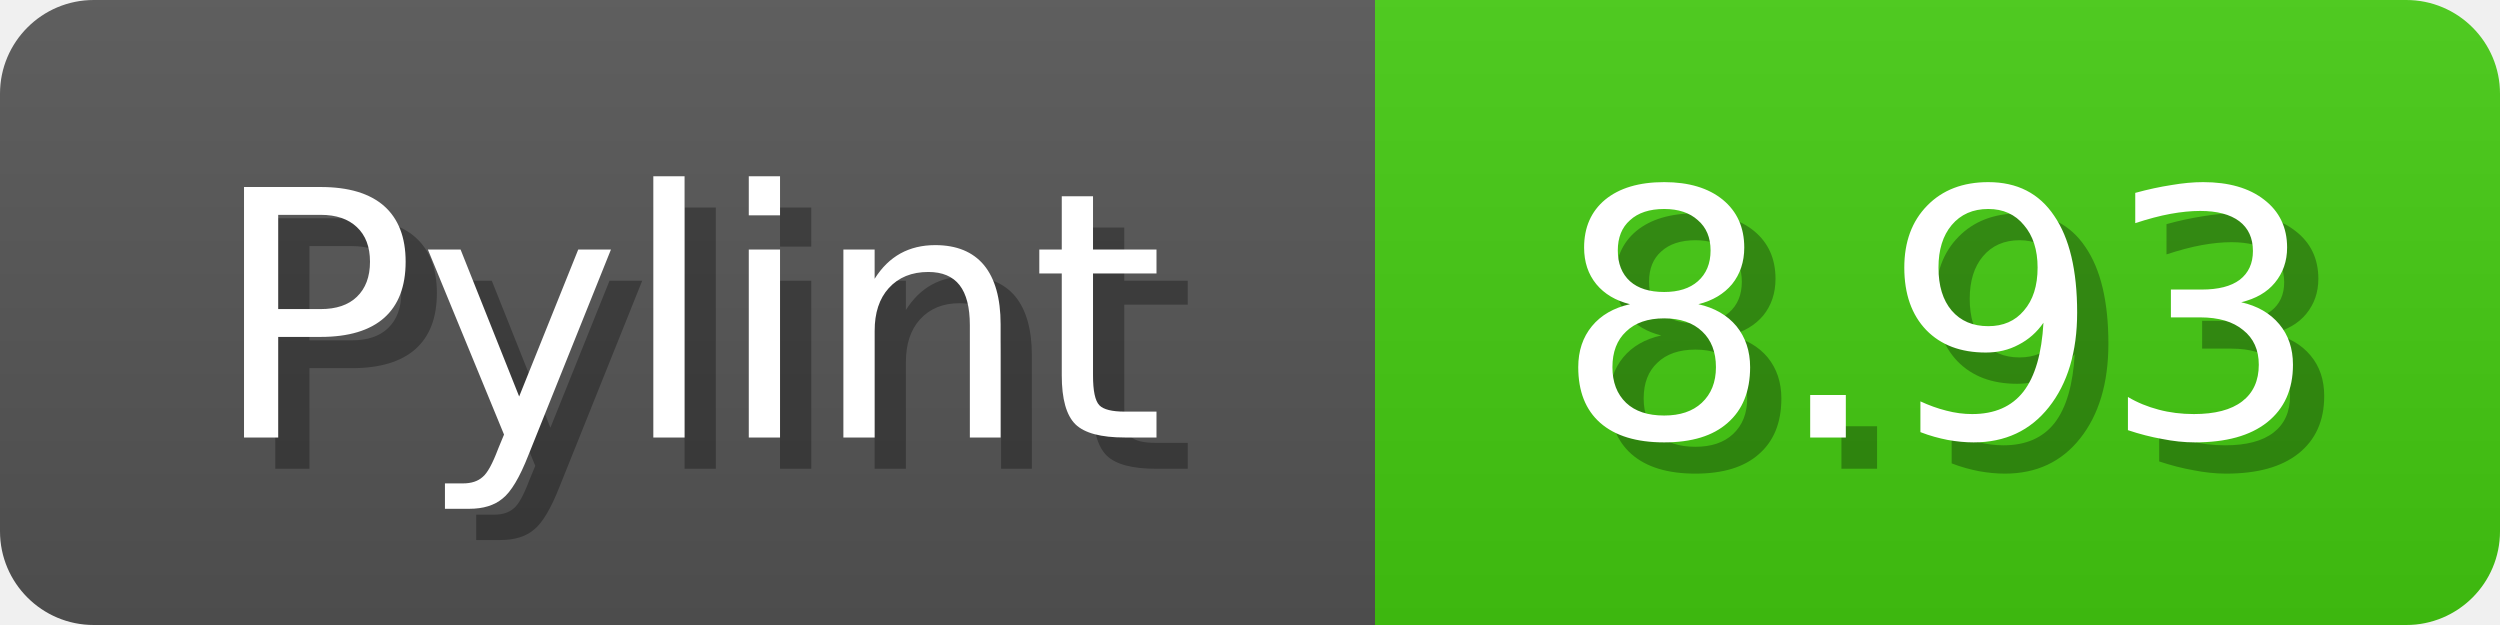
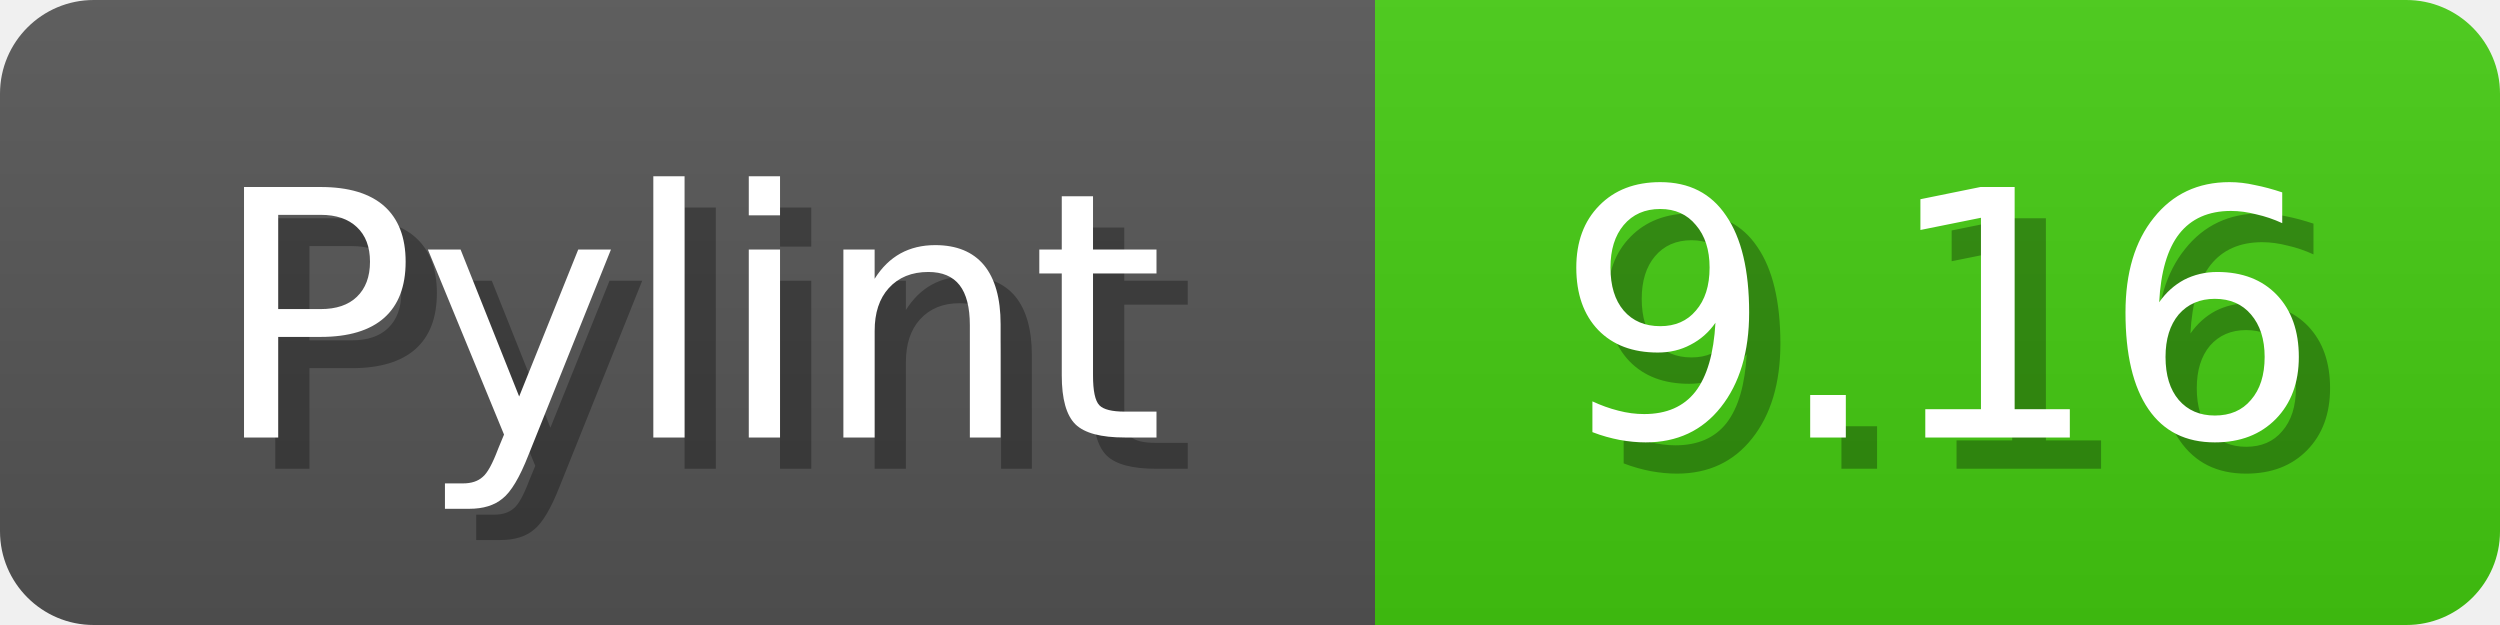
<svg xmlns="http://www.w3.org/2000/svg" width="80" height="20">
  <linearGradient id="b" x2="0" y2="100%">
    <stop offset="0" stop-color="#bbb" stop-opacity=".1" />
    <stop offset="1" stop-opacity=".1" />
  </linearGradient>
  <mask id="anybadge_1">
    <rect width="80" height="20" rx="3" fill="#fff" />
  </mask>
  <g mask="url(#anybadge_1)">
    <path fill="#555" d="M0 0h44v20H0z" />
-     <path fill="#4C1" d="M44 0h36v20H44z" />
+     <path fill="#4c1" d="M44 0h36v20H44z" />
    <path fill="url(#b)" d="M0 0h80v20H0z" />
  </g>
  <g fill="#fff" text-anchor="middle" font-family="DejaVu Sans,Verdana,Geneva,sans-serif" font-size="11">
    <text x="23.0" y="15" fill="#010101" fill-opacity=".3">Pylint</text>
    <text x="22.0" y="14">Pylint</text>
  </g>
  <g fill="#fff" text-anchor="middle" font-family="DejaVu Sans,Verdana,Geneva,sans-serif" font-size="11">
-     <text x="63.0" y="15" fill="#010101" fill-opacity=".3">8.93</text>
-     <text x="62.0" y="14">8.93</text>
+     <text x="63.0" y="15" fill="#010101" fill-opacity=".3">9.16</text>
+     <text x="62.0" y="14">9.16</text>
  </g>
</svg>
